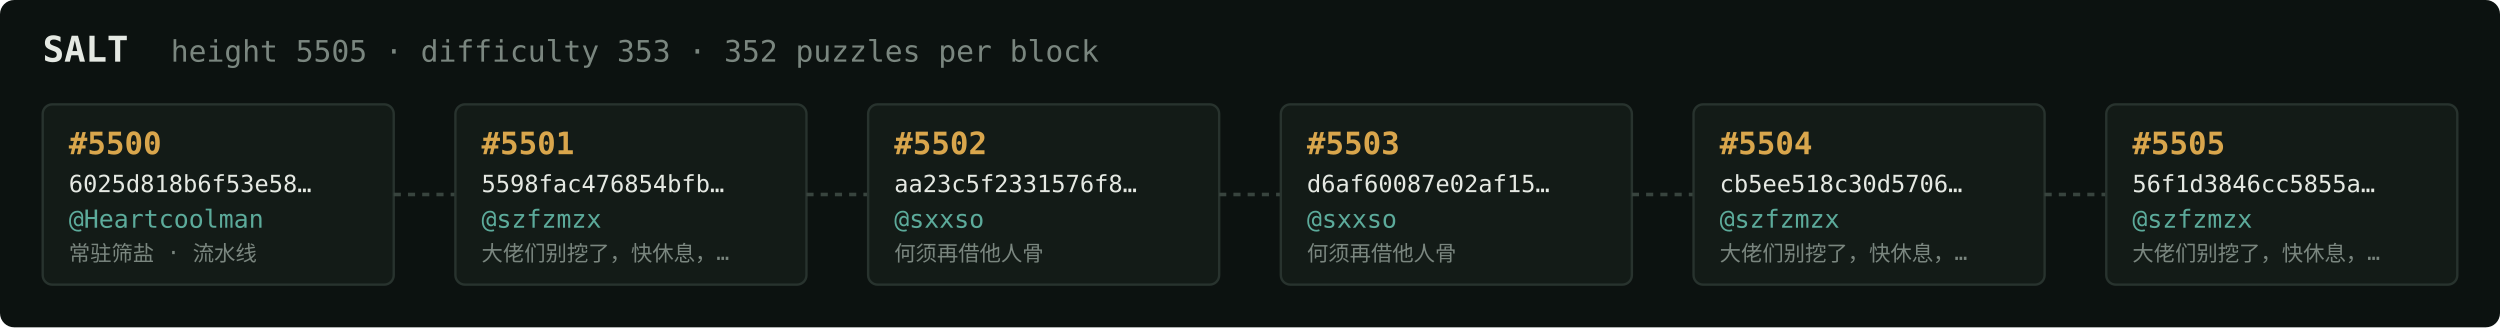
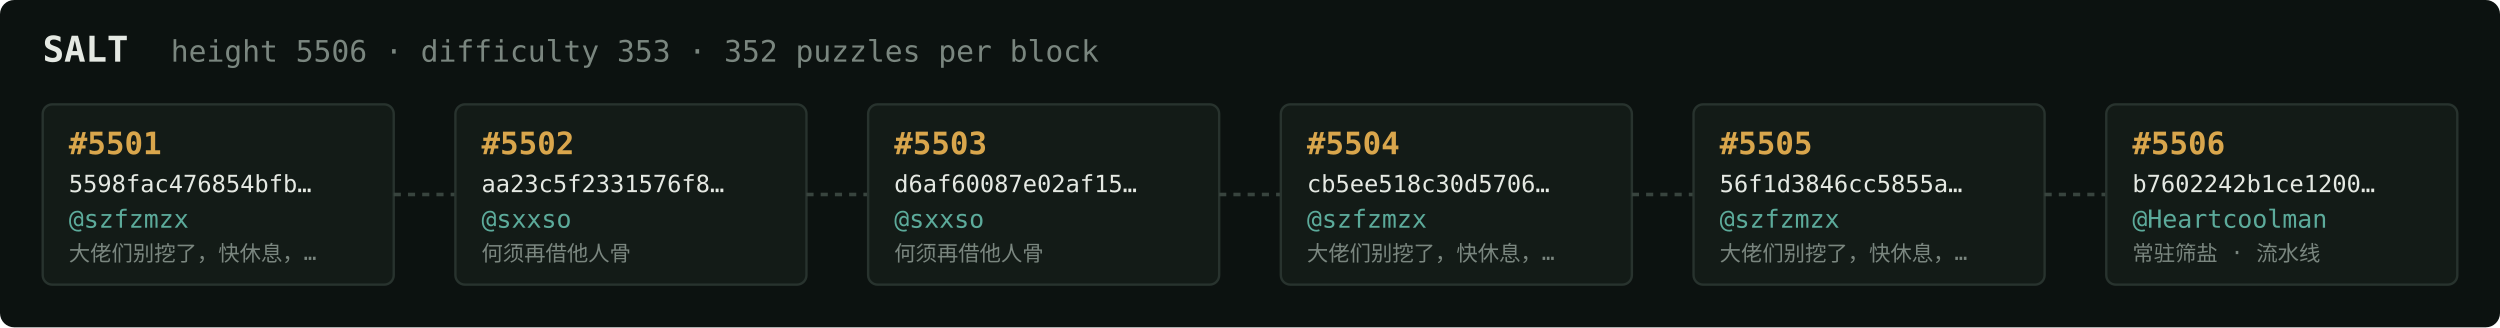
<svg xmlns="http://www.w3.org/2000/svg" width="1054" height="138" viewBox="0 0 1054 138" font-family="ui-monospace,SFMono-Regular,Menlo,monospace">
  <rect fill="#0c1210" width="1054" height="138" rx="6" />
  <text x="18" y="26" fill="#e5e9e3" font-size="15" font-weight="700">SALT</text>
-   <text x="72" y="26" fill="#7a867f" font-size="12.5">height 5505 · difficulty 353 · 352 puzzles per block</text>
+   <text x="72" y="26" fill="#7a867f" font-size="12.5">height 5506 · difficulty 353 · 352 puzzles per block</text>
  <rect x="18" y="44" width="148" height="76" rx="4" fill="#131b17" stroke="#28332e" stroke-width="1" />
-   <text x="29" y="65" fill="#d9a64c" font-size="13" font-weight="700">#5500</text>
-   <text x="29" y="81" fill="#e5e9e3" font-size="10">6025d818b6f53e58…</text>
-   <text x="29" y="96" fill="#5cab9b" font-size="10.5">@Heartcoolman</text>
-   <text x="29" y="110" fill="#7a867f" font-size="9">常驻筛盐 · 流水线</text>
+   <text x="29" y="65" fill="#d9a64c" font-size="13" font-weight="700">#5501</text>
+   <text x="29" y="81" fill="#e5e9e3" font-size="10">5598fac476854bfb…</text>
+   <text x="29" y="96" fill="#5cab9b" font-size="10.5">@szfzmzx</text>
+   <text x="29" y="110" fill="#7a867f" font-size="9">大佬们别挖了，快休息，…</text>
  <line x1="166" y1="82.0" x2="192" y2="82.0" stroke="#38443e" stroke-width="1.5" stroke-dasharray="3 3" />
  <rect x="192" y="44" width="148" height="76" rx="4" fill="#131b17" stroke="#28332e" stroke-width="1" />
-   <text x="203" y="65" fill="#d9a64c" font-size="13" font-weight="700">#5501</text>
-   <text x="203" y="81" fill="#e5e9e3" font-size="10">5598fac476854bfb…</text>
-   <text x="203" y="96" fill="#5cab9b" font-size="10.5">@szfzmzx</text>
-   <text x="203" y="110" fill="#7a867f" font-size="9">大佬们别挖了，快休息，…</text>
+   <text x="203" y="65" fill="#d9a64c" font-size="13" font-weight="700">#5502</text>
+   <text x="203" y="81" fill="#e5e9e3" font-size="10">aa23c5f2331576f8…</text>
+   <text x="203" y="96" fill="#5cab9b" font-size="10.5">@sxxso</text>
+   <text x="203" y="110" fill="#7a867f" font-size="9">何须再借他人骨</text>
  <line x1="340" y1="82.0" x2="366" y2="82.0" stroke="#38443e" stroke-width="1.5" stroke-dasharray="3 3" />
  <rect x="366" y="44" width="148" height="76" rx="4" fill="#131b17" stroke="#28332e" stroke-width="1" />
-   <text x="377" y="65" fill="#d9a64c" font-size="13" font-weight="700">#5502</text>
-   <text x="377" y="81" fill="#e5e9e3" font-size="10">aa23c5f2331576f8…</text>
+   <text x="377" y="65" fill="#d9a64c" font-size="13" font-weight="700">#5503</text>
+   <text x="377" y="81" fill="#e5e9e3" font-size="10">d6af60087e02af15…</text>
  <text x="377" y="96" fill="#5cab9b" font-size="10.5">@sxxso</text>
  <text x="377" y="110" fill="#7a867f" font-size="9">何须再借他人骨</text>
  <line x1="514" y1="82.0" x2="540" y2="82.0" stroke="#38443e" stroke-width="1.5" stroke-dasharray="3 3" />
  <rect x="540" y="44" width="148" height="76" rx="4" fill="#131b17" stroke="#28332e" stroke-width="1" />
-   <text x="551" y="65" fill="#d9a64c" font-size="13" font-weight="700">#5503</text>
-   <text x="551" y="81" fill="#e5e9e3" font-size="10">d6af60087e02af15…</text>
-   <text x="551" y="96" fill="#5cab9b" font-size="10.5">@sxxso</text>
-   <text x="551" y="110" fill="#7a867f" font-size="9">何须再借他人骨</text>
+   <text x="551" y="65" fill="#d9a64c" font-size="13" font-weight="700">#5504</text>
+   <text x="551" y="81" fill="#e5e9e3" font-size="10">cb5ee518c30d5706…</text>
+   <text x="551" y="96" fill="#5cab9b" font-size="10.5">@szfzmzx</text>
+   <text x="551" y="110" fill="#7a867f" font-size="9">大佬们别挖了，快休息，…</text>
  <line x1="688" y1="82.0" x2="714" y2="82.0" stroke="#38443e" stroke-width="1.5" stroke-dasharray="3 3" />
  <rect x="714" y="44" width="148" height="76" rx="4" fill="#131b17" stroke="#28332e" stroke-width="1" />
-   <text x="725" y="65" fill="#d9a64c" font-size="13" font-weight="700">#5504</text>
-   <text x="725" y="81" fill="#e5e9e3" font-size="10">cb5ee518c30d5706…</text>
+   <text x="725" y="65" fill="#d9a64c" font-size="13" font-weight="700">#5505</text>
+   <text x="725" y="81" fill="#e5e9e3" font-size="10">56f1d3846cc5855a…</text>
  <text x="725" y="96" fill="#5cab9b" font-size="10.5">@szfzmzx</text>
  <text x="725" y="110" fill="#7a867f" font-size="9">大佬们别挖了，快休息，…</text>
  <line x1="862" y1="82.0" x2="888" y2="82.0" stroke="#38443e" stroke-width="1.5" stroke-dasharray="3 3" />
  <rect x="888" y="44" width="148" height="76" rx="4" fill="#131b17" stroke="#28332e" stroke-width="1" />
-   <text x="899" y="65" fill="#d9a64c" font-size="13" font-weight="700">#5505</text>
-   <text x="899" y="81" fill="#e5e9e3" font-size="10">56f1d3846cc5855a…</text>
-   <text x="899" y="96" fill="#5cab9b" font-size="10.5">@szfzmzx</text>
-   <text x="899" y="110" fill="#7a867f" font-size="9">大佬们别挖了，快休息，…</text>
+   <text x="899" y="65" fill="#d9a64c" font-size="13" font-weight="700">#5506</text>
+   <text x="899" y="81" fill="#e5e9e3" font-size="10">b7602242b1ce1200…</text>
+   <text x="899" y="96" fill="#5cab9b" font-size="10.5">@Heartcoolman</text>
+   <text x="899" y="110" fill="#7a867f" font-size="9">常驻筛盐 · 流水线</text>
</svg>
